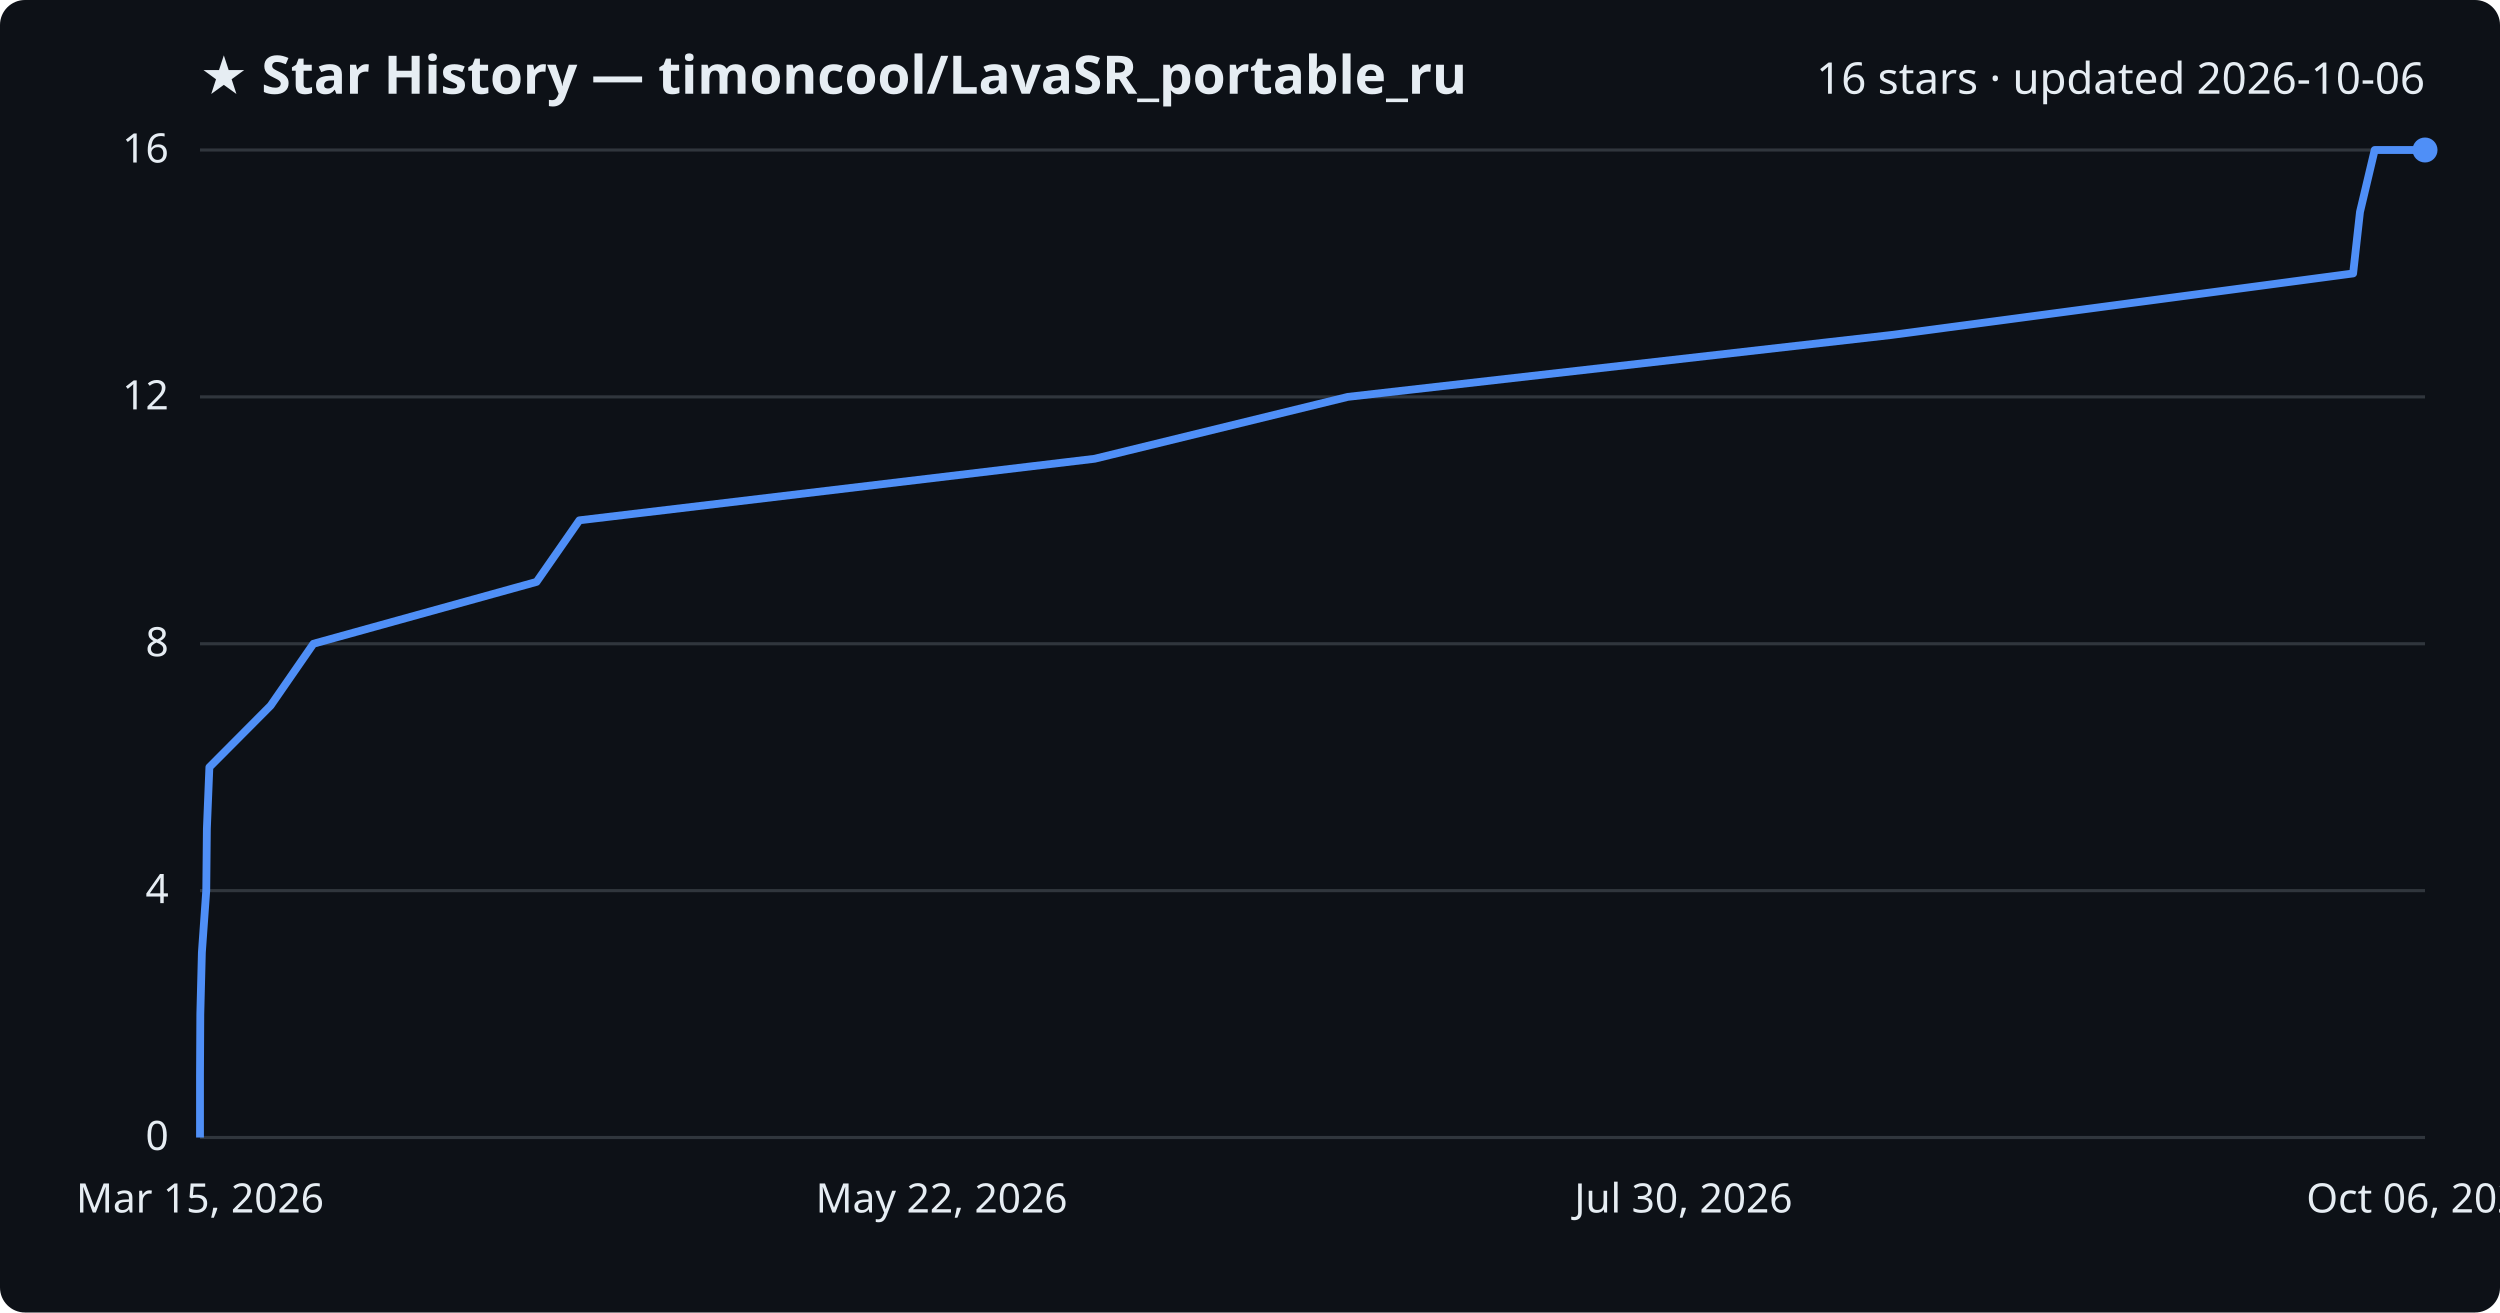
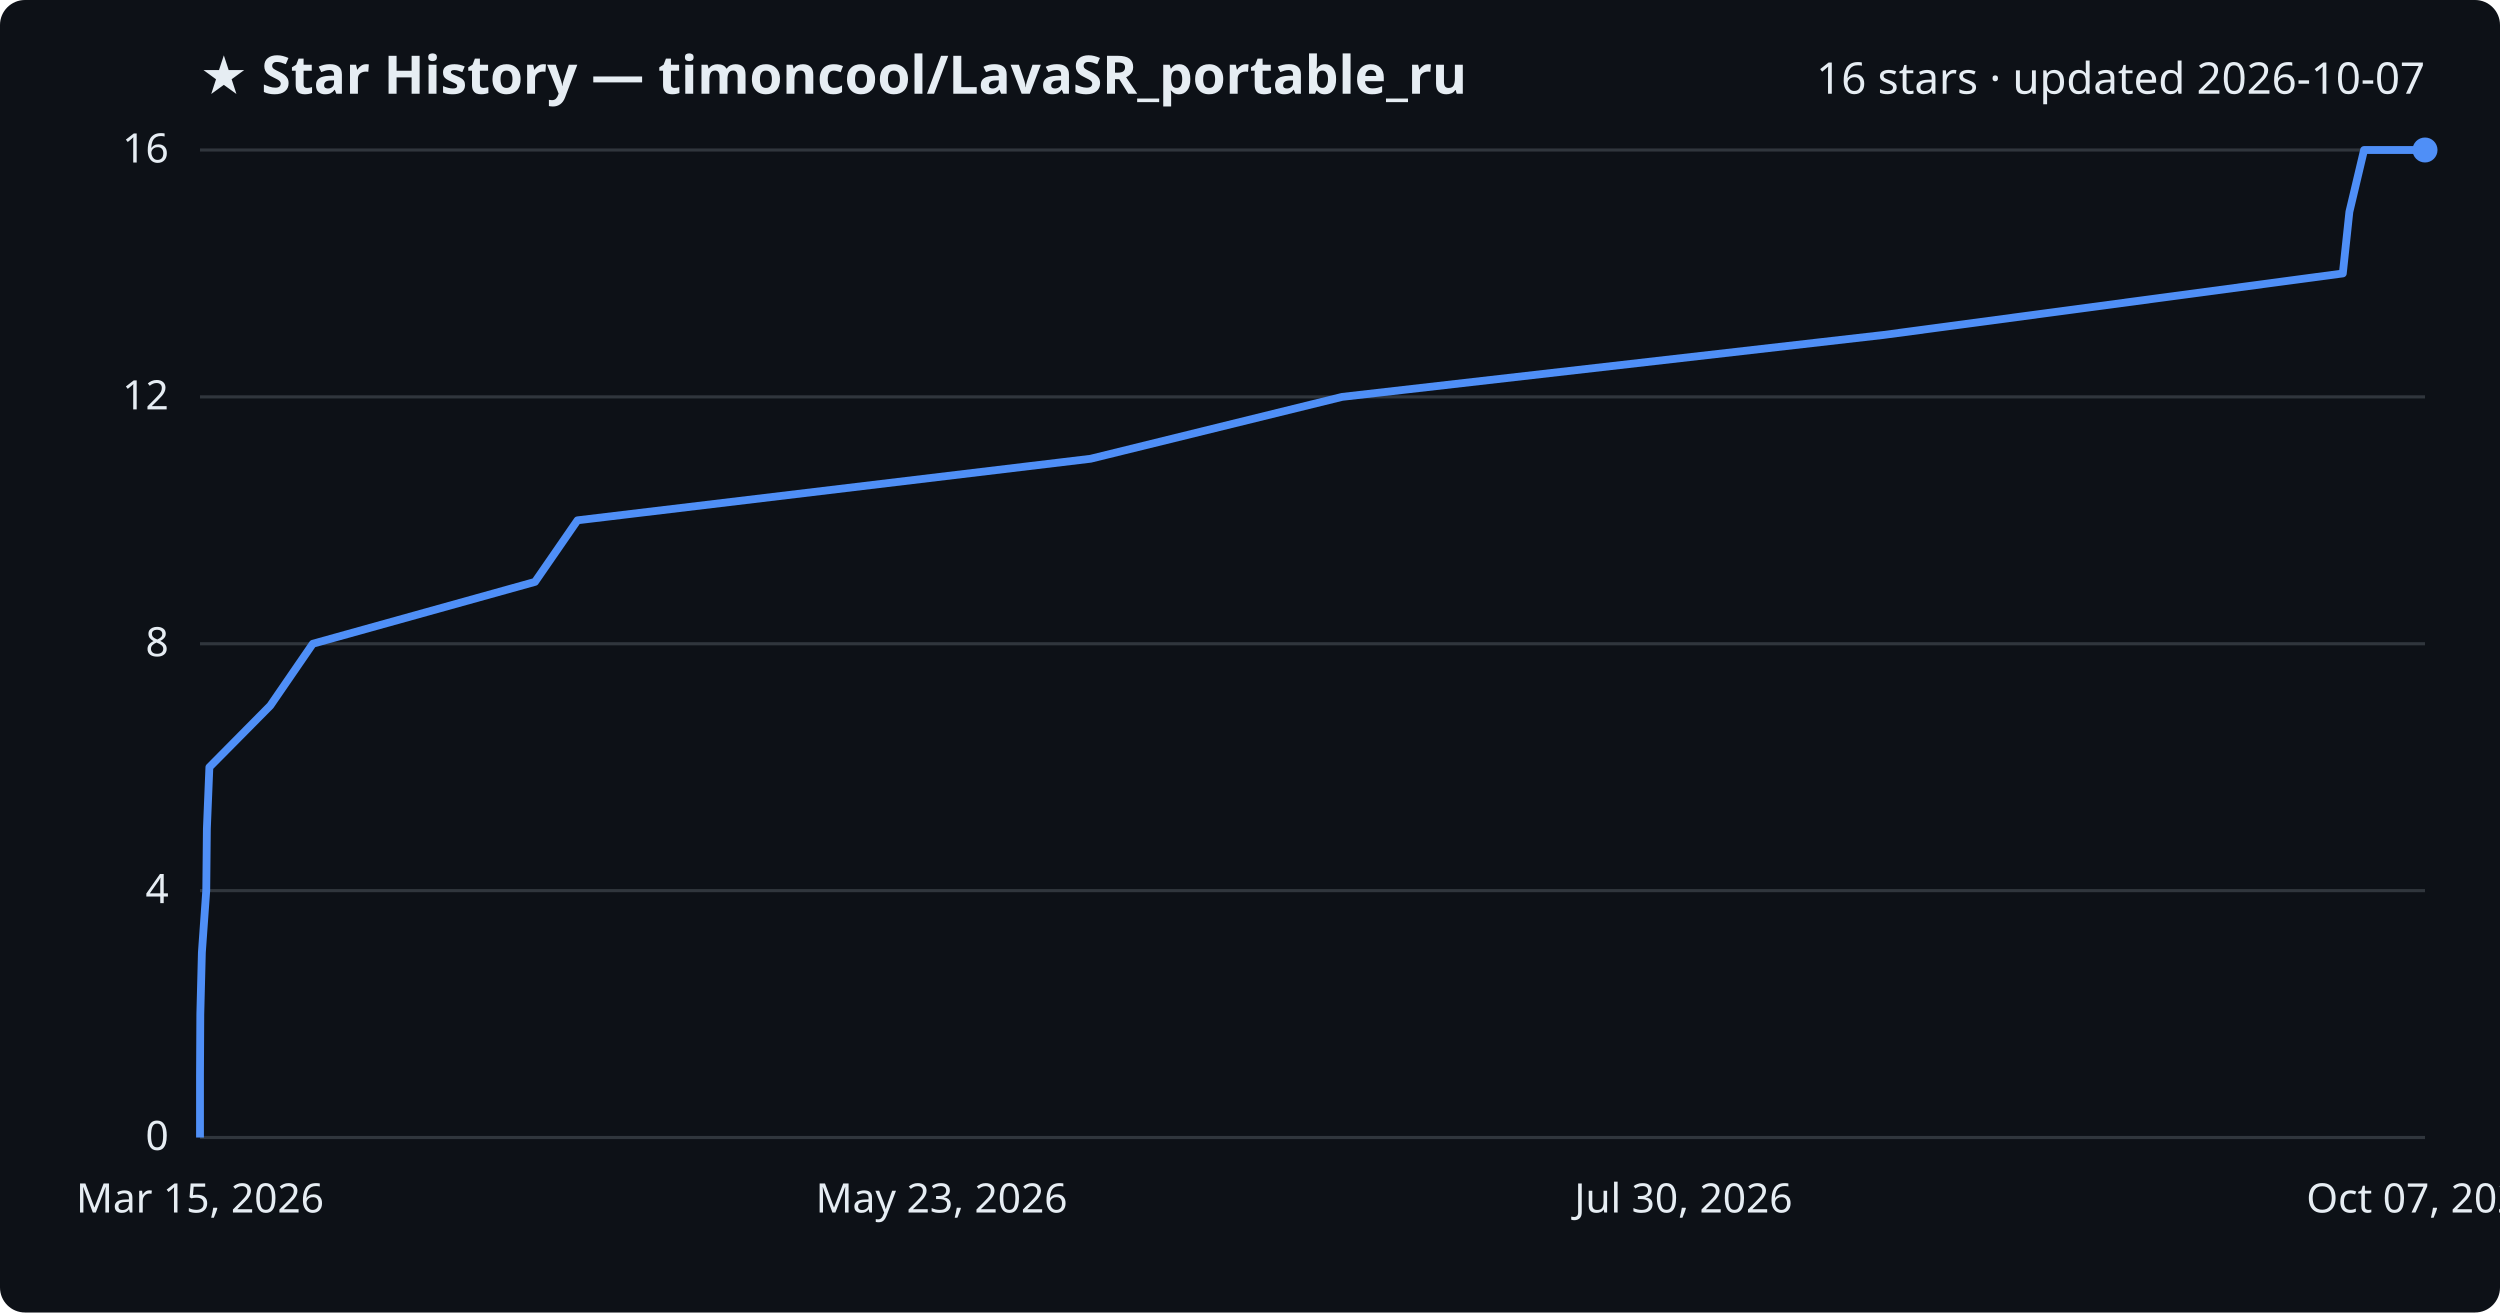
<svg xmlns="http://www.w3.org/2000/svg" viewBox="0 0 800 420" font-family="Segoe UI, sans-serif">
  <rect width="800" height="420" fill="#0d1117" rx="8" />
  <text x="64" y="30" fill="#e6edf3" font-size="17" font-weight="700">★ Star History — timoncool/LavaSR_portable_ru</text>
-   <text x="776" y="30" fill="#e6edf3" font-size="14" text-anchor="end">16 stars · updated 2026-10-06</text>
+   <text x="776" y="30" fill="#e6edf3" font-size="14" text-anchor="end">16 stars · updated 2026-10-07</text>
  <line x1="64" y1="364.0" x2="776" y2="364.0" stroke="#30363d" stroke-width="1" />
  <text x="54" y="368.0" fill="#e6edf3" font-size="13" text-anchor="end">0</text>
  <line x1="64" y1="285.0" x2="776" y2="285.0" stroke="#30363d" stroke-width="1" />
  <text x="54" y="289.0" fill="#e6edf3" font-size="13" text-anchor="end">4</text>
  <line x1="64" y1="206.0" x2="776" y2="206.0" stroke="#30363d" stroke-width="1" />
  <text x="54" y="210.0" fill="#e6edf3" font-size="13" text-anchor="end">8</text>
  <line x1="64" y1="127.0" x2="776" y2="127.0" stroke="#30363d" stroke-width="1" />
  <text x="54" y="131.0" fill="#e6edf3" font-size="13" text-anchor="end">12</text>
  <line x1="64" y1="48.0" x2="776" y2="48.0" stroke="#30363d" stroke-width="1" />
  <text x="54" y="52.0" fill="#e6edf3" font-size="13" text-anchor="end">16</text>
-   <path d="M64.0,364.0 L64.0,344.2 L64.1,324.5 L64.6,304.8 L66.0,285.0 L66.2,265.2 L67.0,245.5 L86.6,225.8 L100.3,206.0 L171.7,186.2 L185.4,166.5 L350.3,146.8 L431.3,127.0 L605.2,107.2 L753.0,87.5 L755.2,67.8 L759.9,48.0 L776.0,48.0" fill="none" stroke="#4f8ff7" stroke-width="2.5" stroke-linejoin="round" />
+   <path d="M64.0,364.0 L64.0,344.2 L64.1,324.5 L64.6,304.8 L66.0,285.0 L66.2,265.2 L67.0,245.5 L86.5,225.8 L100.1,206.0 L171.2,186.2 L184.8,166.5 L349.0,146.8 L429.5,127.0 L602.6,107.2 L749.7,87.5 L751.8,67.8 L756.5,48.0 L776.0,48.0" fill="none" stroke="#4f8ff7" stroke-width="2.5" stroke-linejoin="round" />
  <circle cx="776.0" cy="48.0" r="4" fill="#4f8ff7" />
  <text x="64.0" y="388" fill="#e6edf3" font-size="13" text-anchor="middle">Mar 15, 2026</text>
-   <text x="301.3" y="388" fill="#e6edf3" font-size="13" text-anchor="middle">May 22, 2026</text>
+   <text x="301.3" y="388" fill="#e6edf3" font-size="13" text-anchor="middle">May 23, 2026</text>
  <text x="538.7" y="388" fill="#e6edf3" font-size="13" text-anchor="middle">Jul 30, 2026</text>
-   <text x="776.0" y="388" fill="#e6edf3" font-size="13" text-anchor="middle">Oct 06, 2026</text>
+   <text x="776.0" y="388" fill="#e6edf3" font-size="13" text-anchor="middle">Oct 07, 2026</text>
</svg>
